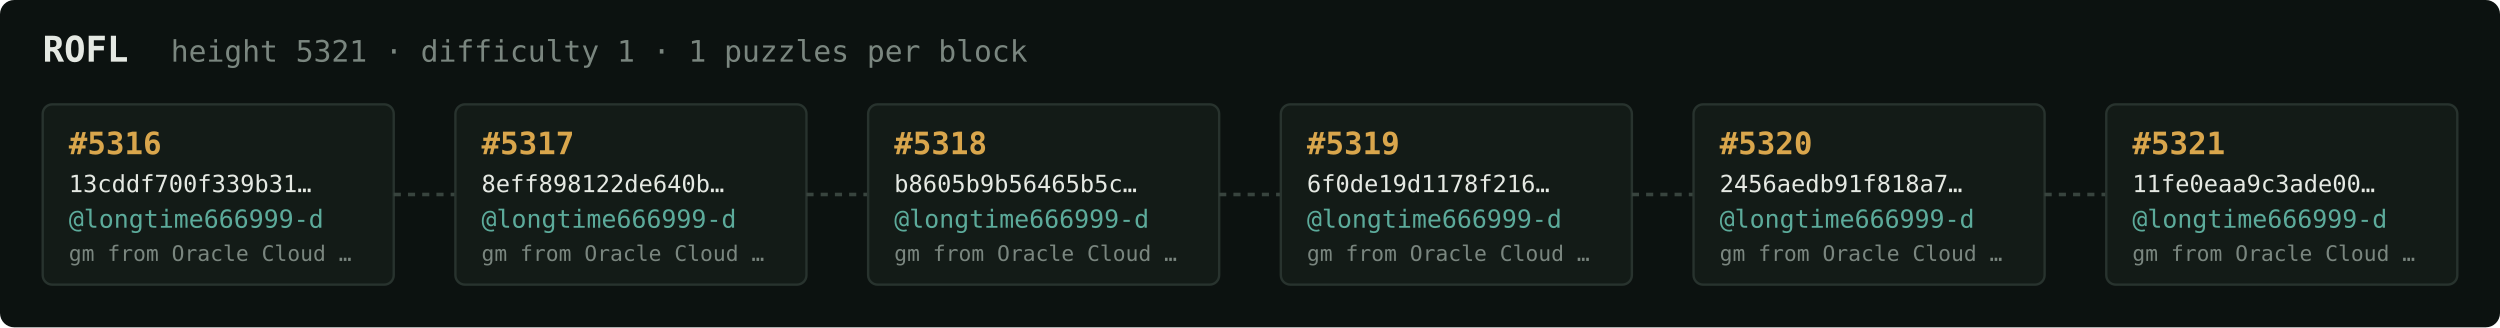
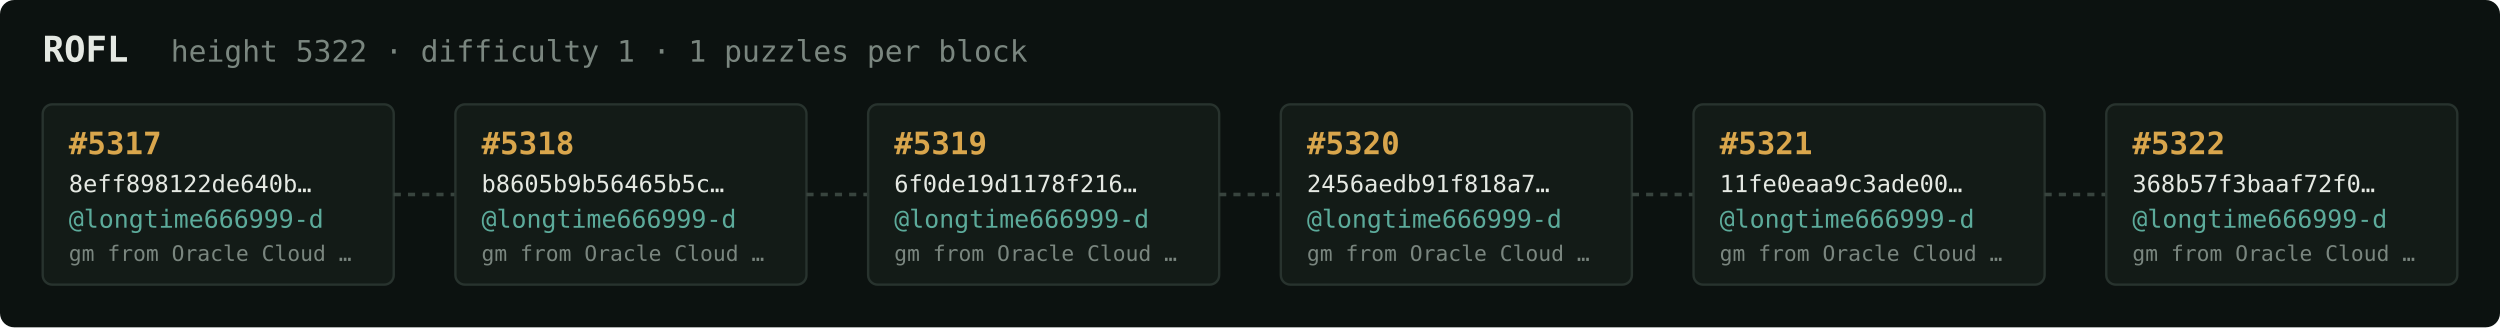
<svg xmlns="http://www.w3.org/2000/svg" width="1054" height="138" viewBox="0 0 1054 138" font-family="ui-monospace,SFMono-Regular,Menlo,monospace">
  <rect fill="#0c1210" width="1054" height="138" rx="6" />
  <text x="18" y="26" fill="#e5e9e3" font-size="15" font-weight="700">ROFL</text>
-   <text x="72" y="26" fill="#7a867f" font-size="12.5">height 5321 · difficulty 1 · 1 puzzles per block</text>
+   <text x="72" y="26" fill="#7a867f" font-size="12.5">height 5322 · difficulty 1 · 1 puzzles per block</text>
  <rect x="18" y="44" width="148" height="76" rx="4" fill="#131b17" stroke="#28332e" stroke-width="1" />
-   <text x="29" y="65" fill="#d9a64c" font-size="13" font-weight="700">#5316</text>
-   <text x="29" y="81" fill="#e5e9e3" font-size="10">13cddf700f339b31…</text>
+   <text x="29" y="65" fill="#d9a64c" font-size="13" font-weight="700">#5317</text>
+   <text x="29" y="81" fill="#e5e9e3" font-size="10">8eff898122de640b…</text>
  <text x="29" y="96" fill="#5cab9b" font-size="10.5">@longtime666999-d</text>
  <text x="29" y="110" fill="#7a867f" font-size="9">gm from Oracle Cloud …</text>
  <line x1="166" y1="82.0" x2="192" y2="82.0" stroke="#38443e" stroke-width="1.5" stroke-dasharray="3 3" />
  <rect x="192" y="44" width="148" height="76" rx="4" fill="#131b17" stroke="#28332e" stroke-width="1" />
-   <text x="203" y="65" fill="#d9a64c" font-size="13" font-weight="700">#5317</text>
-   <text x="203" y="81" fill="#e5e9e3" font-size="10">8eff898122de640b…</text>
+   <text x="203" y="65" fill="#d9a64c" font-size="13" font-weight="700">#5318</text>
+   <text x="203" y="81" fill="#e5e9e3" font-size="10">b8605b9b56465b5c…</text>
  <text x="203" y="96" fill="#5cab9b" font-size="10.5">@longtime666999-d</text>
  <text x="203" y="110" fill="#7a867f" font-size="9">gm from Oracle Cloud …</text>
  <line x1="340" y1="82.0" x2="366" y2="82.0" stroke="#38443e" stroke-width="1.5" stroke-dasharray="3 3" />
  <rect x="366" y="44" width="148" height="76" rx="4" fill="#131b17" stroke="#28332e" stroke-width="1" />
-   <text x="377" y="65" fill="#d9a64c" font-size="13" font-weight="700">#5318</text>
-   <text x="377" y="81" fill="#e5e9e3" font-size="10">b8605b9b56465b5c…</text>
+   <text x="377" y="65" fill="#d9a64c" font-size="13" font-weight="700">#5319</text>
+   <text x="377" y="81" fill="#e5e9e3" font-size="10">6f0de19d1178f216…</text>
  <text x="377" y="96" fill="#5cab9b" font-size="10.5">@longtime666999-d</text>
  <text x="377" y="110" fill="#7a867f" font-size="9">gm from Oracle Cloud …</text>
  <line x1="514" y1="82.0" x2="540" y2="82.0" stroke="#38443e" stroke-width="1.5" stroke-dasharray="3 3" />
  <rect x="540" y="44" width="148" height="76" rx="4" fill="#131b17" stroke="#28332e" stroke-width="1" />
-   <text x="551" y="65" fill="#d9a64c" font-size="13" font-weight="700">#5319</text>
-   <text x="551" y="81" fill="#e5e9e3" font-size="10">6f0de19d1178f216…</text>
+   <text x="551" y="65" fill="#d9a64c" font-size="13" font-weight="700">#5320</text>
+   <text x="551" y="81" fill="#e5e9e3" font-size="10">2456aedb91f818a7…</text>
  <text x="551" y="96" fill="#5cab9b" font-size="10.5">@longtime666999-d</text>
  <text x="551" y="110" fill="#7a867f" font-size="9">gm from Oracle Cloud …</text>
  <line x1="688" y1="82.0" x2="714" y2="82.0" stroke="#38443e" stroke-width="1.5" stroke-dasharray="3 3" />
  <rect x="714" y="44" width="148" height="76" rx="4" fill="#131b17" stroke="#28332e" stroke-width="1" />
-   <text x="725" y="65" fill="#d9a64c" font-size="13" font-weight="700">#5320</text>
-   <text x="725" y="81" fill="#e5e9e3" font-size="10">2456aedb91f818a7…</text>
+   <text x="725" y="65" fill="#d9a64c" font-size="13" font-weight="700">#5321</text>
+   <text x="725" y="81" fill="#e5e9e3" font-size="10">11fe0eaa9c3ade00…</text>
  <text x="725" y="96" fill="#5cab9b" font-size="10.5">@longtime666999-d</text>
  <text x="725" y="110" fill="#7a867f" font-size="9">gm from Oracle Cloud …</text>
  <line x1="862" y1="82.0" x2="888" y2="82.0" stroke="#38443e" stroke-width="1.5" stroke-dasharray="3 3" />
  <rect x="888" y="44" width="148" height="76" rx="4" fill="#131b17" stroke="#28332e" stroke-width="1" />
-   <text x="899" y="65" fill="#d9a64c" font-size="13" font-weight="700">#5321</text>
-   <text x="899" y="81" fill="#e5e9e3" font-size="10">11fe0eaa9c3ade00…</text>
+   <text x="899" y="65" fill="#d9a64c" font-size="13" font-weight="700">#5322</text>
+   <text x="899" y="81" fill="#e5e9e3" font-size="10">368b57f3baaf72f0…</text>
  <text x="899" y="96" fill="#5cab9b" font-size="10.5">@longtime666999-d</text>
  <text x="899" y="110" fill="#7a867f" font-size="9">gm from Oracle Cloud …</text>
</svg>
